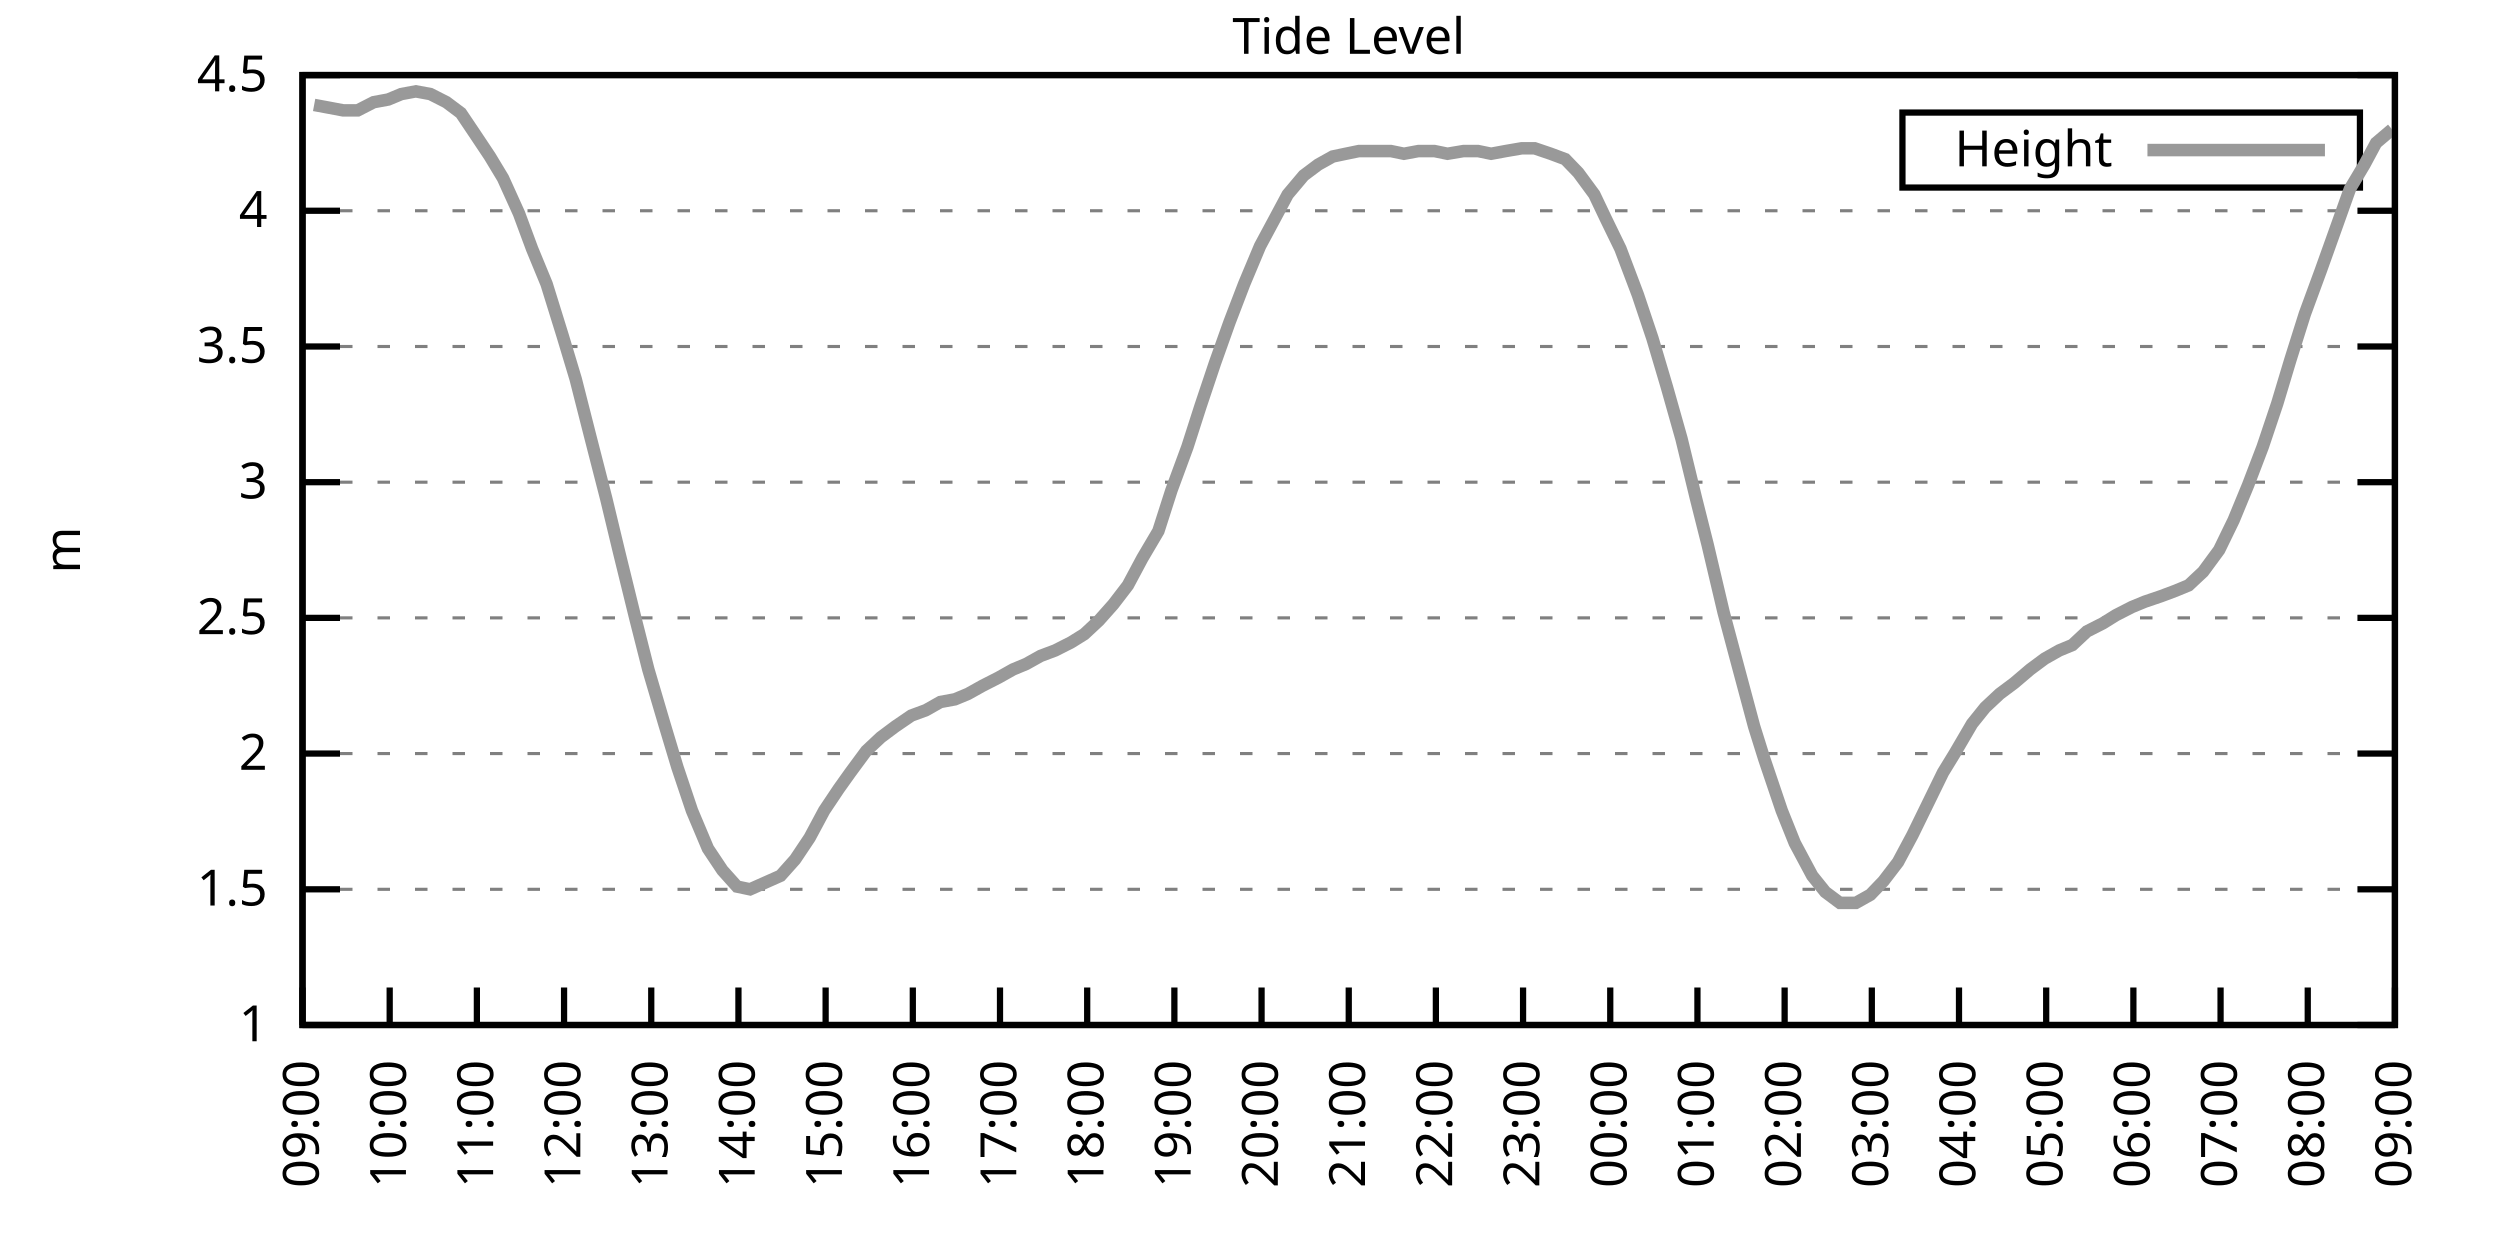
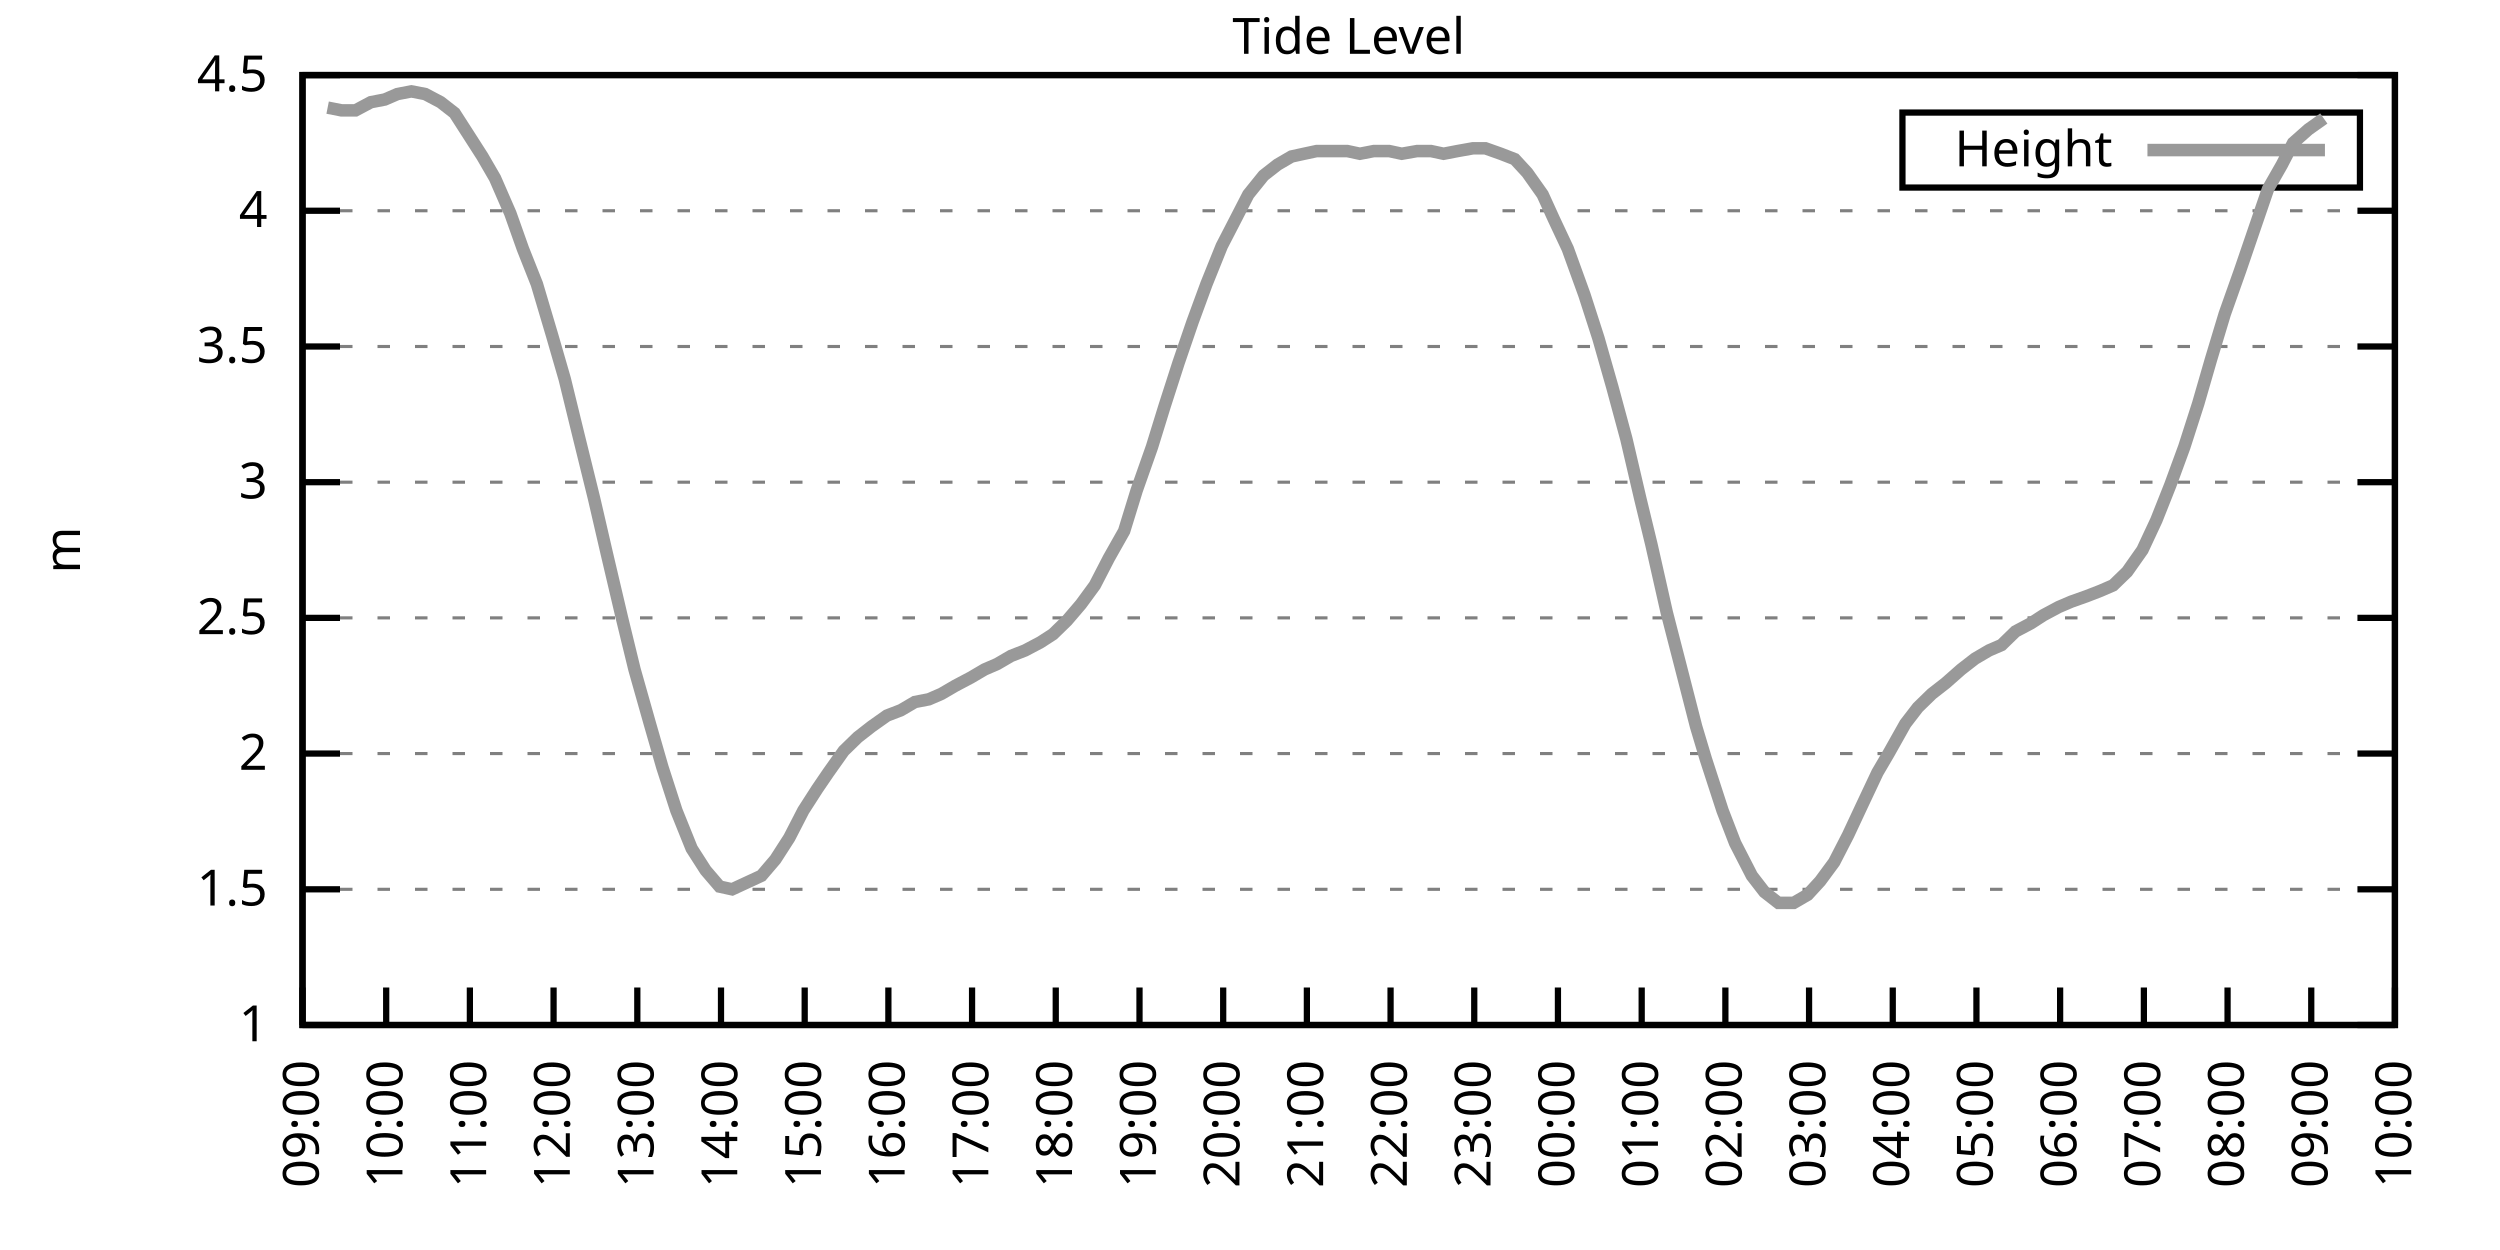
<svg xmlns="http://www.w3.org/2000/svg" xmlns:xlink="http://www.w3.org/1999/xlink" width="400" height="200" viewBox="0 0 400 200">
  <g id="gnuplot_canvas">
    <rect x="0" y="0" width="400" height="200" fill="none" />
    <defs>
      <circle id="gpDot" r="0.5" stroke-width="0.5" stroke="currentColor" />
      <path id="gpPt0" stroke-width="0.333" stroke="currentColor" d="M-1,0 h2 M0,-1 v2" />
      <path id="gpPt1" stroke-width="0.333" stroke="currentColor" d="M-1,-1 L1,1 M1,-1 L-1,1" />
      <path id="gpPt2" stroke-width="0.333" stroke="currentColor" d="M-1,0 L1,0 M0,-1 L0,1 M-1,-1 L1,1 M-1,1 L1,-1" />
      <rect id="gpPt3" stroke-width="0.333" stroke="currentColor" x="-1" y="-1" width="2" height="2" />
      <rect id="gpPt4" stroke-width="0.333" stroke="currentColor" fill="currentColor" x="-1" y="-1" width="2" height="2" />
      <circle id="gpPt5" stroke-width="0.333" stroke="currentColor" cx="0" cy="0" r="1" />
      <use xlink:href="#gpPt5" id="gpPt6" fill="currentColor" stroke="none" />
      <path id="gpPt7" stroke-width="0.333" stroke="currentColor" d="M0,-1.33 L-1.33,0.67 L1.33,0.67 z" />
      <use xlink:href="#gpPt7" id="gpPt8" fill="currentColor" stroke="none" />
      <use xlink:href="#gpPt7" id="gpPt9" stroke="currentColor" transform="rotate(180)" />
      <use xlink:href="#gpPt9" id="gpPt10" fill="currentColor" stroke="none" />
      <use xlink:href="#gpPt3" id="gpPt11" stroke="currentColor" transform="rotate(45)" />
      <use xlink:href="#gpPt11" id="gpPt12" fill="currentColor" stroke="none" />
      <path id="gpPt13" stroke-width="0.333" stroke="currentColor" d="M0,1.330 L1.265,0.411 L0.782,-1.067 L-0.782,-1.076 L-1.265,0.411 z" />
      <use xlink:href="#gpPt13" id="gpPt14" fill="currentColor" stroke="none" />
      <filter id="textbox" filterUnits="objectBoundingBox" x="0" y="0" height="1" width="1">
        <feFlood flood-color="white" flood-opacity="1" result="bgnd" />
        <feComposite in="SourceGraphic" in2="bgnd" operator="atop" />
      </filter>
      <filter id="greybox" filterUnits="objectBoundingBox" x="0" y="0" height="1" width="1">
        <feFlood flood-color="lightgrey" flood-opacity="1" result="grey" />
        <feComposite in="SourceGraphic" in2="grey" operator="atop" />
      </filter>
    </defs>
    <g fill="none" color="white" stroke="currentColor" stroke-width="1.00" stroke-linecap="butt" stroke-linejoin="miter">
</g>
    <g fill="none" color="black" stroke="currentColor" stroke-width="1.00" stroke-linecap="butt" stroke-linejoin="miter">
      <g stroke="none" shape-rendering="crispEdges">
        <polygon fill="rgb(255, 255, 255)" points="48.40,164.00 383.18,164.00 383.18,12.02 48.40,12.02 " />
      </g>
    </g>
    <g fill="none" color="black" stroke="currentColor" stroke-width="1.00" stroke-linecap="butt" stroke-linejoin="miter">
</g>
    <g fill="none" color="black" stroke="black" stroke-width="0.50" stroke-linecap="butt" stroke-linejoin="miter">
</g>
    <g fill="none" color="gray" stroke="currentColor" stroke-width="0.50" stroke-linecap="butt" stroke-linejoin="miter">
      <path stroke="gray" stroke-dasharray="2,4" class="gridline" d="M48.40,164.00 L383.19,164.00  " />
    </g>
    <g fill="none" color="gray" stroke="gray" stroke-width="1.00" stroke-linecap="butt" stroke-linejoin="miter">
</g>
    <g fill="none" color="black" stroke="currentColor" stroke-width="1.00" stroke-linecap="butt" stroke-linejoin="miter">
      <path stroke="black" d="M48.40,164.00 L54.40,164.00 M383.19,164.00 L377.19,164.00  " />
      <g transform="translate(42.80,166.60)" stroke="none" fill="black" font-family="Sans" font-size="8.00" text-anchor="end">
        <text>
          <tspan font-family="Sans"> 1</tspan>
        </text>
      </g>
    </g>
    <g fill="none" color="black" stroke="currentColor" stroke-width="1.00" stroke-linecap="butt" stroke-linejoin="miter">
</g>
    <g fill="none" color="black" stroke="black" stroke-width="0.50" stroke-linecap="butt" stroke-linejoin="miter">
</g>
    <g fill="none" color="gray" stroke="currentColor" stroke-width="0.50" stroke-linecap="butt" stroke-linejoin="miter">
      <path stroke="gray" stroke-dasharray="2,4" class="gridline" d="M48.40,142.29 L383.19,142.29  " />
    </g>
    <g fill="none" color="gray" stroke="gray" stroke-width="1.00" stroke-linecap="butt" stroke-linejoin="miter">
</g>
    <g fill="none" color="black" stroke="currentColor" stroke-width="1.00" stroke-linecap="butt" stroke-linejoin="miter">
      <path stroke="black" d="M48.40,142.29 L54.40,142.29 M383.19,142.29 L377.19,142.29  " />
      <g transform="translate(42.80,144.89)" stroke="none" fill="black" font-family="Sans" font-size="8.00" text-anchor="end">
        <text>
          <tspan font-family="Sans"> 1.5</tspan>
        </text>
      </g>
    </g>
    <g fill="none" color="black" stroke="currentColor" stroke-width="1.00" stroke-linecap="butt" stroke-linejoin="miter">
</g>
    <g fill="none" color="black" stroke="black" stroke-width="0.50" stroke-linecap="butt" stroke-linejoin="miter">
</g>
    <g fill="none" color="gray" stroke="currentColor" stroke-width="0.50" stroke-linecap="butt" stroke-linejoin="miter">
      <path stroke="gray" stroke-dasharray="2,4" class="gridline" d="M48.40,120.57 L383.19,120.57  " />
    </g>
    <g fill="none" color="gray" stroke="gray" stroke-width="1.00" stroke-linecap="butt" stroke-linejoin="miter">
</g>
    <g fill="none" color="black" stroke="currentColor" stroke-width="1.00" stroke-linecap="butt" stroke-linejoin="miter">
      <path stroke="black" d="M48.40,120.57 L54.40,120.57 M383.19,120.57 L377.19,120.57  " />
      <g transform="translate(42.80,123.17)" stroke="none" fill="black" font-family="Sans" font-size="8.00" text-anchor="end">
        <text>
          <tspan font-family="Sans"> 2</tspan>
        </text>
      </g>
    </g>
    <g fill="none" color="black" stroke="currentColor" stroke-width="1.00" stroke-linecap="butt" stroke-linejoin="miter">
</g>
    <g fill="none" color="black" stroke="black" stroke-width="0.50" stroke-linecap="butt" stroke-linejoin="miter">
</g>
    <g fill="none" color="gray" stroke="currentColor" stroke-width="0.50" stroke-linecap="butt" stroke-linejoin="miter">
      <path stroke="gray" stroke-dasharray="2,4" class="gridline" d="M48.40,98.86 L383.19,98.86  " />
    </g>
    <g fill="none" color="gray" stroke="gray" stroke-width="1.00" stroke-linecap="butt" stroke-linejoin="miter">
</g>
    <g fill="none" color="black" stroke="currentColor" stroke-width="1.00" stroke-linecap="butt" stroke-linejoin="miter">
      <path stroke="black" d="M48.40,98.86 L54.40,98.86 M383.19,98.86 L377.19,98.86  " />
      <g transform="translate(42.80,101.46)" stroke="none" fill="black" font-family="Sans" font-size="8.00" text-anchor="end">
        <text>
          <tspan font-family="Sans"> 2.5</tspan>
        </text>
      </g>
    </g>
    <g fill="none" color="black" stroke="currentColor" stroke-width="1.00" stroke-linecap="butt" stroke-linejoin="miter">
</g>
    <g fill="none" color="black" stroke="black" stroke-width="0.50" stroke-linecap="butt" stroke-linejoin="miter">
</g>
    <g fill="none" color="gray" stroke="currentColor" stroke-width="0.50" stroke-linecap="butt" stroke-linejoin="miter">
      <path stroke="gray" stroke-dasharray="2,4" class="gridline" d="M48.40,77.15 L383.19,77.15  " />
    </g>
    <g fill="none" color="gray" stroke="gray" stroke-width="1.00" stroke-linecap="butt" stroke-linejoin="miter">
</g>
    <g fill="none" color="black" stroke="currentColor" stroke-width="1.00" stroke-linecap="butt" stroke-linejoin="miter">
      <path stroke="black" d="M48.40,77.15 L54.40,77.15 M383.19,77.15 L377.19,77.15  " />
      <g transform="translate(42.80,79.75)" stroke="none" fill="black" font-family="Sans" font-size="8.00" text-anchor="end">
        <text>
          <tspan font-family="Sans"> 3</tspan>
        </text>
      </g>
    </g>
    <g fill="none" color="black" stroke="currentColor" stroke-width="1.00" stroke-linecap="butt" stroke-linejoin="miter">
</g>
    <g fill="none" color="black" stroke="black" stroke-width="0.50" stroke-linecap="butt" stroke-linejoin="miter">
</g>
    <g fill="none" color="gray" stroke="currentColor" stroke-width="0.50" stroke-linecap="butt" stroke-linejoin="miter">
      <path stroke="gray" stroke-dasharray="2,4" class="gridline" d="M48.40,55.44 L383.19,55.44  " />
    </g>
    <g fill="none" color="gray" stroke="gray" stroke-width="1.00" stroke-linecap="butt" stroke-linejoin="miter">
</g>
    <g fill="none" color="black" stroke="currentColor" stroke-width="1.00" stroke-linecap="butt" stroke-linejoin="miter">
      <path stroke="black" d="M48.40,55.44 L54.40,55.44 M383.19,55.44 L377.19,55.44  " />
      <g transform="translate(42.80,58.04)" stroke="none" fill="black" font-family="Sans" font-size="8.00" text-anchor="end">
        <text>
          <tspan font-family="Sans"> 3.5</tspan>
        </text>
      </g>
    </g>
    <g fill="none" color="black" stroke="currentColor" stroke-width="1.00" stroke-linecap="butt" stroke-linejoin="miter">
</g>
    <g fill="none" color="black" stroke="black" stroke-width="0.50" stroke-linecap="butt" stroke-linejoin="miter">
</g>
    <g fill="none" color="gray" stroke="currentColor" stroke-width="0.50" stroke-linecap="butt" stroke-linejoin="miter">
      <path stroke="gray" stroke-dasharray="2,4" class="gridline" d="M48.40,33.72 L383.19,33.72  " />
    </g>
    <g fill="none" color="gray" stroke="gray" stroke-width="1.00" stroke-linecap="butt" stroke-linejoin="miter">
</g>
    <g fill="none" color="black" stroke="currentColor" stroke-width="1.00" stroke-linecap="butt" stroke-linejoin="miter">
      <path stroke="black" d="M48.40,33.72 L54.40,33.72 M383.19,33.72 L377.19,33.72  " />
      <g transform="translate(42.80,36.32)" stroke="none" fill="black" font-family="Sans" font-size="8.00" text-anchor="end">
        <text>
          <tspan font-family="Sans"> 4</tspan>
        </text>
      </g>
    </g>
    <g fill="none" color="black" stroke="currentColor" stroke-width="1.00" stroke-linecap="butt" stroke-linejoin="miter">
</g>
    <g fill="none" color="black" stroke="black" stroke-width="0.50" stroke-linecap="butt" stroke-linejoin="miter">
</g>
    <g fill="none" color="gray" stroke="currentColor" stroke-width="0.50" stroke-linecap="butt" stroke-linejoin="miter">
      <path stroke="gray" stroke-dasharray="2,4" class="gridline" d="M48.40,12.01 L383.19,12.01  " />
    </g>
    <g fill="none" color="gray" stroke="gray" stroke-width="1.00" stroke-linecap="butt" stroke-linejoin="miter">
</g>
    <g fill="none" color="black" stroke="currentColor" stroke-width="1.00" stroke-linecap="butt" stroke-linejoin="miter">
      <path stroke="black" d="M48.40,12.01 L54.40,12.01 M383.19,12.01 L377.19,12.01  " />
      <g transform="translate(42.80,14.61)" stroke="none" fill="black" font-family="Sans" font-size="8.00" text-anchor="end">
        <text>
          <tspan font-family="Sans"> 4.5</tspan>
        </text>
      </g>
    </g>
    <g fill="none" color="black" stroke="currentColor" stroke-width="1.00" stroke-linecap="butt" stroke-linejoin="miter">
      <path stroke="black" d="M48.40,164.00 L48.40,158.00  " />
      <g transform="translate(51.00,169.60) rotate(270.00)" stroke="none" fill="black" font-family="Sans" font-size="8.00" text-anchor="end">
        <text>
          <tspan font-family="Sans">09:00</tspan>
        </text>
      </g>
    </g>
    <g fill="none" color="black" stroke="currentColor" stroke-width="1.00" stroke-linecap="butt" stroke-linejoin="miter">
-       <path stroke="black" d="M62.35,164.00 L62.35,158.00  " />
-       <g transform="translate(64.95,169.60) rotate(270.00)" stroke="none" fill="black" font-family="Sans" font-size="8.00" text-anchor="end">
+       <path stroke="black" d="M61.79,164.00 L61.79,158.00  " />
+       <g transform="translate(64.39,169.60) rotate(270.00)" stroke="none" fill="black" font-family="Sans" font-size="8.00" text-anchor="end">
        <text>
          <tspan font-family="Sans">10:00</tspan>
        </text>
      </g>
    </g>
    <g fill="none" color="black" stroke="currentColor" stroke-width="1.00" stroke-linecap="butt" stroke-linejoin="miter">
-       <path stroke="black" d="M76.30,164.00 L76.30,158.00  " />
-       <g transform="translate(78.90,169.60) rotate(270.00)" stroke="none" fill="black" font-family="Sans" font-size="8.00" text-anchor="end">
+       <path stroke="black" d="M75.18,164.00 L75.18,158.00  " />
+       <g transform="translate(77.78,169.60) rotate(270.00)" stroke="none" fill="black" font-family="Sans" font-size="8.00" text-anchor="end">
        <text>
          <tspan font-family="Sans">11:00</tspan>
        </text>
      </g>
    </g>
    <g fill="none" color="black" stroke="currentColor" stroke-width="1.00" stroke-linecap="butt" stroke-linejoin="miter">
-       <path stroke="black" d="M90.25,164.00 L90.25,158.00  " />
-       <g transform="translate(92.85,169.60) rotate(270.00)" stroke="none" fill="black" font-family="Sans" font-size="8.00" text-anchor="end">
+       <path stroke="black" d="M88.57,164.00 L88.57,158.00  " />
+       <g transform="translate(91.17,169.60) rotate(270.00)" stroke="none" fill="black" font-family="Sans" font-size="8.00" text-anchor="end">
        <text>
          <tspan font-family="Sans">12:00</tspan>
        </text>
      </g>
    </g>
    <g fill="none" color="black" stroke="currentColor" stroke-width="1.00" stroke-linecap="butt" stroke-linejoin="miter">
-       <path stroke="black" d="M104.20,164.00 L104.20,158.00  " />
-       <g transform="translate(106.80,169.60) rotate(270.00)" stroke="none" fill="black" font-family="Sans" font-size="8.00" text-anchor="end">
+       <path stroke="black" d="M101.97,164.00 L101.97,158.00  " />
+       <g transform="translate(104.57,169.60) rotate(270.00)" stroke="none" fill="black" font-family="Sans" font-size="8.00" text-anchor="end">
        <text>
          <tspan font-family="Sans">13:00</tspan>
        </text>
      </g>
    </g>
    <g fill="none" color="black" stroke="currentColor" stroke-width="1.00" stroke-linecap="butt" stroke-linejoin="miter">
-       <path stroke="black" d="M118.15,164.00 L118.15,158.00  " />
-       <g transform="translate(120.75,169.60) rotate(270.00)" stroke="none" fill="black" font-family="Sans" font-size="8.00" text-anchor="end">
+       <path stroke="black" d="M115.36,164.00 L115.36,158.00  " />
+       <g transform="translate(117.96,169.60) rotate(270.00)" stroke="none" fill="black" font-family="Sans" font-size="8.00" text-anchor="end">
        <text>
          <tspan font-family="Sans">14:00</tspan>
        </text>
      </g>
    </g>
    <g fill="none" color="black" stroke="currentColor" stroke-width="1.00" stroke-linecap="butt" stroke-linejoin="miter">
-       <path stroke="black" d="M132.10,164.00 L132.10,158.00  " />
-       <g transform="translate(134.70,169.60) rotate(270.00)" stroke="none" fill="black" font-family="Sans" font-size="8.00" text-anchor="end">
+       <path stroke="black" d="M128.75,164.00 L128.75,158.00  " />
+       <g transform="translate(131.35,169.60) rotate(270.00)" stroke="none" fill="black" font-family="Sans" font-size="8.00" text-anchor="end">
        <text>
          <tspan font-family="Sans">15:00</tspan>
        </text>
      </g>
    </g>
    <g fill="none" color="black" stroke="currentColor" stroke-width="1.00" stroke-linecap="butt" stroke-linejoin="miter">
-       <path stroke="black" d="M146.05,164.00 L146.05,158.00  " />
-       <g transform="translate(148.65,169.60) rotate(270.00)" stroke="none" fill="black" font-family="Sans" font-size="8.00" text-anchor="end">
+       <path stroke="black" d="M142.14,164.00 L142.14,158.00  " />
+       <g transform="translate(144.74,169.60) rotate(270.00)" stroke="none" fill="black" font-family="Sans" font-size="8.00" text-anchor="end">
        <text>
          <tspan font-family="Sans">16:00</tspan>
        </text>
      </g>
    </g>
    <g fill="none" color="black" stroke="currentColor" stroke-width="1.00" stroke-linecap="butt" stroke-linejoin="miter">
-       <path stroke="black" d="M160.00,164.00 L160.00,158.00  " />
-       <g transform="translate(162.60,169.60) rotate(270.00)" stroke="none" fill="black" font-family="Sans" font-size="8.00" text-anchor="end">
+       <path stroke="black" d="M155.53,164.00 L155.53,158.00  " />
+       <g transform="translate(158.13,169.60) rotate(270.00)" stroke="none" fill="black" font-family="Sans" font-size="8.00" text-anchor="end">
        <text>
          <tspan font-family="Sans">17:00</tspan>
        </text>
      </g>
    </g>
    <g fill="none" color="black" stroke="currentColor" stroke-width="1.00" stroke-linecap="butt" stroke-linejoin="miter">
-       <path stroke="black" d="M173.95,164.00 L173.95,158.00  " />
-       <g transform="translate(176.55,169.60) rotate(270.00)" stroke="none" fill="black" font-family="Sans" font-size="8.00" text-anchor="end">
+       <path stroke="black" d="M168.92,164.00 L168.92,158.00  " />
+       <g transform="translate(171.52,169.60) rotate(270.00)" stroke="none" fill="black" font-family="Sans" font-size="8.00" text-anchor="end">
        <text>
          <tspan font-family="Sans">18:00</tspan>
        </text>
      </g>
    </g>
    <g fill="none" color="black" stroke="currentColor" stroke-width="1.00" stroke-linecap="butt" stroke-linejoin="miter">
-       <path stroke="black" d="M187.90,164.00 L187.90,158.00  " />
-       <g transform="translate(190.50,169.60) rotate(270.00)" stroke="none" fill="black" font-family="Sans" font-size="8.00" text-anchor="end">
+       <path stroke="black" d="M182.32,164.00 L182.32,158.00  " />
+       <g transform="translate(184.92,169.60) rotate(270.00)" stroke="none" fill="black" font-family="Sans" font-size="8.00" text-anchor="end">
        <text>
          <tspan font-family="Sans">19:00</tspan>
        </text>
      </g>
    </g>
    <g fill="none" color="black" stroke="currentColor" stroke-width="1.00" stroke-linecap="butt" stroke-linejoin="miter">
-       <path stroke="black" d="M201.85,164.00 L201.85,158.00  " />
-       <g transform="translate(204.45,169.60) rotate(270.00)" stroke="none" fill="black" font-family="Sans" font-size="8.00" text-anchor="end">
+       <path stroke="black" d="M195.71,164.00 L195.71,158.00  " />
+       <g transform="translate(198.31,169.60) rotate(270.00)" stroke="none" fill="black" font-family="Sans" font-size="8.00" text-anchor="end">
        <text>
          <tspan font-family="Sans">20:00</tspan>
        </text>
      </g>
    </g>
    <g fill="none" color="black" stroke="currentColor" stroke-width="1.00" stroke-linecap="butt" stroke-linejoin="miter">
-       <path stroke="black" d="M215.80,164.00 L215.80,158.00  " />
-       <g transform="translate(218.40,169.60) rotate(270.00)" stroke="none" fill="black" font-family="Sans" font-size="8.00" text-anchor="end">
+       <path stroke="black" d="M209.10,164.00 L209.10,158.00  " />
+       <g transform="translate(211.70,169.60) rotate(270.00)" stroke="none" fill="black" font-family="Sans" font-size="8.00" text-anchor="end">
        <text>
          <tspan font-family="Sans">21:00</tspan>
        </text>
      </g>
    </g>
    <g fill="none" color="black" stroke="currentColor" stroke-width="1.00" stroke-linecap="butt" stroke-linejoin="miter">
-       <path stroke="black" d="M229.74,164.00 L229.74,158.00  " />
-       <g transform="translate(232.34,169.60) rotate(270.00)" stroke="none" fill="black" font-family="Sans" font-size="8.00" text-anchor="end">
+       <path stroke="black" d="M222.49,164.00 L222.49,158.00  " />
+       <g transform="translate(225.09,169.60) rotate(270.00)" stroke="none" fill="black" font-family="Sans" font-size="8.00" text-anchor="end">
        <text>
          <tspan font-family="Sans">22:00</tspan>
        </text>
      </g>
    </g>
    <g fill="none" color="black" stroke="currentColor" stroke-width="1.00" stroke-linecap="butt" stroke-linejoin="miter">
-       <path stroke="black" d="M243.69,164.00 L243.69,158.00  " />
-       <g transform="translate(246.29,169.60) rotate(270.00)" stroke="none" fill="black" font-family="Sans" font-size="8.00" text-anchor="end">
+       <path stroke="black" d="M235.88,164.00 L235.88,158.00  " />
+       <g transform="translate(238.48,169.60) rotate(270.00)" stroke="none" fill="black" font-family="Sans" font-size="8.00" text-anchor="end">
        <text>
          <tspan font-family="Sans">23:00</tspan>
        </text>
      </g>
    </g>
    <g fill="none" color="black" stroke="currentColor" stroke-width="1.00" stroke-linecap="butt" stroke-linejoin="miter">
-       <path stroke="black" d="M257.64,164.00 L257.64,158.00  " />
-       <g transform="translate(260.24,169.60) rotate(270.00)" stroke="none" fill="black" font-family="Sans" font-size="8.00" text-anchor="end">
+       <path stroke="black" d="M249.27,164.00 L249.27,158.00  " />
+       <g transform="translate(251.87,169.60) rotate(270.00)" stroke="none" fill="black" font-family="Sans" font-size="8.00" text-anchor="end">
        <text>
          <tspan font-family="Sans">00:00</tspan>
        </text>
      </g>
    </g>
    <g fill="none" color="black" stroke="currentColor" stroke-width="1.00" stroke-linecap="butt" stroke-linejoin="miter">
-       <path stroke="black" d="M271.59,164.00 L271.59,158.00  " />
-       <g transform="translate(274.19,169.60) rotate(270.00)" stroke="none" fill="black" font-family="Sans" font-size="8.00" text-anchor="end">
+       <path stroke="black" d="M262.67,164.00 L262.67,158.00  " />
+       <g transform="translate(265.27,169.60) rotate(270.00)" stroke="none" fill="black" font-family="Sans" font-size="8.00" text-anchor="end">
        <text>
          <tspan font-family="Sans">01:00</tspan>
        </text>
      </g>
    </g>
    <g fill="none" color="black" stroke="currentColor" stroke-width="1.00" stroke-linecap="butt" stroke-linejoin="miter">
-       <path stroke="black" d="M285.54,164.00 L285.54,158.00  " />
-       <g transform="translate(288.14,169.60) rotate(270.00)" stroke="none" fill="black" font-family="Sans" font-size="8.00" text-anchor="end">
+       <path stroke="black" d="M276.06,164.00 L276.06,158.00  " />
+       <g transform="translate(278.66,169.60) rotate(270.00)" stroke="none" fill="black" font-family="Sans" font-size="8.00" text-anchor="end">
        <text>
          <tspan font-family="Sans">02:00</tspan>
        </text>
      </g>
    </g>
    <g fill="none" color="black" stroke="currentColor" stroke-width="1.00" stroke-linecap="butt" stroke-linejoin="miter">
-       <path stroke="black" d="M299.49,164.00 L299.49,158.00  " />
-       <g transform="translate(302.09,169.60) rotate(270.00)" stroke="none" fill="black" font-family="Sans" font-size="8.00" text-anchor="end">
+       <path stroke="black" d="M289.45,164.00 L289.45,158.00  " />
+       <g transform="translate(292.05,169.60) rotate(270.00)" stroke="none" fill="black" font-family="Sans" font-size="8.00" text-anchor="end">
        <text>
          <tspan font-family="Sans">03:00</tspan>
        </text>
      </g>
    </g>
    <g fill="none" color="black" stroke="currentColor" stroke-width="1.00" stroke-linecap="butt" stroke-linejoin="miter">
-       <path stroke="black" d="M313.44,164.00 L313.44,158.00  " />
-       <g transform="translate(316.04,169.60) rotate(270.00)" stroke="none" fill="black" font-family="Sans" font-size="8.00" text-anchor="end">
+       <path stroke="black" d="M302.84,164.00 L302.84,158.00  " />
+       <g transform="translate(305.44,169.60) rotate(270.00)" stroke="none" fill="black" font-family="Sans" font-size="8.00" text-anchor="end">
        <text>
          <tspan font-family="Sans">04:00</tspan>
        </text>
      </g>
    </g>
    <g fill="none" color="black" stroke="currentColor" stroke-width="1.00" stroke-linecap="butt" stroke-linejoin="miter">
-       <path stroke="black" d="M327.39,164.00 L327.39,158.00  " />
-       <g transform="translate(329.99,169.60) rotate(270.00)" stroke="none" fill="black" font-family="Sans" font-size="8.00" text-anchor="end">
+       <path stroke="black" d="M316.23,164.00 L316.23,158.00  " />
+       <g transform="translate(318.83,169.60) rotate(270.00)" stroke="none" fill="black" font-family="Sans" font-size="8.00" text-anchor="end">
        <text>
          <tspan font-family="Sans">05:00</tspan>
        </text>
      </g>
    </g>
    <g fill="none" color="black" stroke="currentColor" stroke-width="1.00" stroke-linecap="butt" stroke-linejoin="miter">
-       <path stroke="black" d="M341.34,164.00 L341.34,158.00  " />
-       <g transform="translate(343.94,169.60) rotate(270.00)" stroke="none" fill="black" font-family="Sans" font-size="8.00" text-anchor="end">
+       <path stroke="black" d="M329.62,164.00 L329.62,158.00  " />
+       <g transform="translate(332.22,169.60) rotate(270.00)" stroke="none" fill="black" font-family="Sans" font-size="8.00" text-anchor="end">
        <text>
          <tspan font-family="Sans">06:00</tspan>
        </text>
      </g>
    </g>
    <g fill="none" color="black" stroke="currentColor" stroke-width="1.00" stroke-linecap="butt" stroke-linejoin="miter">
-       <path stroke="black" d="M355.29,164.00 L355.29,158.00  " />
-       <g transform="translate(357.89,169.60) rotate(270.00)" stroke="none" fill="black" font-family="Sans" font-size="8.00" text-anchor="end">
+       <path stroke="black" d="M343.02,164.00 L343.02,158.00  " />
+       <g transform="translate(345.62,169.60) rotate(270.00)" stroke="none" fill="black" font-family="Sans" font-size="8.00" text-anchor="end">
        <text>
          <tspan font-family="Sans">07:00</tspan>
        </text>
      </g>
    </g>
    <g fill="none" color="black" stroke="currentColor" stroke-width="1.00" stroke-linecap="butt" stroke-linejoin="miter">
-       <path stroke="black" d="M369.24,164.00 L369.24,158.00  " />
-       <g transform="translate(371.84,169.60) rotate(270.00)" stroke="none" fill="black" font-family="Sans" font-size="8.00" text-anchor="end">
+       <path stroke="black" d="M356.41,164.00 L356.41,158.00  " />
+       <g transform="translate(359.01,169.60) rotate(270.00)" stroke="none" fill="black" font-family="Sans" font-size="8.00" text-anchor="end">
        <text>
          <tspan font-family="Sans">08:00</tspan>
+         </text>
+       </g>
+     </g>
+     <g fill="none" color="black" stroke="currentColor" stroke-width="1.00" stroke-linecap="butt" stroke-linejoin="miter">
+       <path stroke="black" d="M369.80,164.00 L369.80,158.00  " />
+       <g transform="translate(372.40,169.60) rotate(270.00)" stroke="none" fill="black" font-family="Sans" font-size="8.00" text-anchor="end">
+         <text>
+           <tspan font-family="Sans">09:00</tspan>
        </text>
      </g>
    </g>
    <g fill="none" color="black" stroke="currentColor" stroke-width="1.00" stroke-linecap="butt" stroke-linejoin="miter">
      <path stroke="black" d="M383.19,164.00 L383.19,158.00  " />
      <g transform="translate(385.79,169.60) rotate(270.00)" stroke="none" fill="black" font-family="Sans" font-size="8.00" text-anchor="end">
        <text>
-           <tspan font-family="Sans">09:00</tspan>
+           <tspan font-family="Sans">10:00</tspan>
        </text>
      </g>
    </g>
    <g fill="none" color="black" stroke="currentColor" stroke-width="1.00" stroke-linecap="butt" stroke-linejoin="miter">
</g>
    <g fill="none" color="black" stroke="currentColor" stroke-width="1.00" stroke-linecap="butt" stroke-linejoin="miter">
      <path stroke="black" d="M48.40,12.01 L48.40,164.00 L383.19,164.00 L383.19,12.01 L48.40,12.01 Z  " />
    </g>
    <g fill="none" color="black" stroke="currentColor" stroke-width="1.00" stroke-linecap="butt" stroke-linejoin="miter">
</g>
    <g fill="none" color="black" stroke="currentColor" stroke-width="1.00" stroke-linecap="butt" stroke-linejoin="miter">
      <path stroke="black" d="M304.39,30.01 L304.39,18.01 L377.59,18.01 L377.59,30.01 L304.39,30.01 Z  " />
    </g>
    <g id="Tide_level_plot_1">
      <g fill="none" color="white" stroke="black" stroke-width="2.00" stroke-linecap="butt" stroke-linejoin="miter">
</g>
      <g fill="none" color="black" stroke="currentColor" stroke-width="2.00" stroke-linecap="butt" stroke-linejoin="miter">
        <g transform="translate(337.99,26.61)" stroke="none" fill="black" font-family="Sans" font-size="8.00" text-anchor="end">
          <text>
            <tspan font-family="Sans">Height</tspan>
          </text>
        </g>
      </g>
      <g fill="none" color="black" stroke="currentColor" stroke-width="2.00" stroke-linecap="butt" stroke-linejoin="miter">
-         <path stroke="rgb(153, 153, 153)" d="M343.59,24.01 L371.99,24.01 M50.26,16.79 L52.58,17.22 L54.91,17.66 L57.23,17.66 L59.79,16.35 L62.12,15.92   L64.21,15.05 L66.53,14.62 L68.86,15.05 L71.42,16.35 L73.74,18.09 L76.07,21.56 L78.39,25.04 L80.48,28.51   L83.04,34.16 L85.13,39.80 L87.46,45.45 L90.02,53.70 L92.11,60.65 L94.43,69.77 L96.99,79.75 L99.08,88.44   L101.64,98.86 L103.73,107.11 L106.29,115.80 L108.38,122.75 L110.71,129.69 L113.27,135.77 L115.59,139.25 L117.92,141.85   L120.01,142.29 L124.89,140.12 L127.22,137.51 L129.54,134.04 L131.87,129.69 L134.19,126.22 L136.05,123.61 L138.61,120.14   L140.93,117.97 L143.26,116.23 L145.81,114.49 L148.14,113.63 L150.46,112.32 L152.79,111.89 L154.88,111.02 L157.21,109.72   L159.76,108.42 L162.09,107.11 L164.18,106.24 L166.51,104.94 L168.83,104.07 L171.39,102.77 L173.48,101.47 L175.81,99.30   L178.13,96.69 L180.46,93.65 L182.78,89.31 L185.34,84.97 L187.43,78.45 L189.99,71.50 L192.08,64.99 L194.41,58.04   L196.73,51.53 L199.06,45.45 L201.61,39.37 L203.94,35.03 L206.03,31.12 L208.59,28.08 L210.91,26.34 L213.24,25.04   L215.33,24.60 L217.42,24.17 L219.75,24.17 L222.54,24.17 L224.63,24.60 L226.95,24.17 L229.51,24.17 L231.60,24.60   L234.16,24.17 L236.49,24.17 L238.58,24.60 L240.90,24.17 L243.46,23.73 L245.55,23.73 L248.11,24.60 L250.44,25.47   L252.53,27.64 L255.09,31.12 L256.95,35.03 L259.27,39.80 L262.06,47.18 L264.39,54.13 L266.71,61.95 L269.04,70.20   L271.36,79.75 L273.22,87.14 L275.78,97.99 L278.10,106.68 L280.66,116.23 L282.29,121.44 L285.08,129.69 L287.17,134.90   L289.96,140.12 L292.05,142.72 L294.38,144.46 L296.94,144.46 L299.26,143.16 L301.35,140.98 L303.68,137.94 L306.00,133.60   L308.33,128.83 L310.88,123.61 L312.74,120.57 L315.53,115.80 L317.63,113.19 L319.95,111.02 L322.28,109.28 L324.83,107.11   L327.16,105.38 L329.48,104.07 L331.58,103.20 L333.90,101.03 L336.46,99.73 L338.55,98.43 L341.11,97.12 L343.20,96.26   L345.76,95.39 L348.08,94.52 L350.18,93.65 L352.50,91.48 L355.06,88.00 L357.38,83.23 L359.71,77.58 L362.03,71.50   L364.36,64.56 L366.45,57.61 L368.78,50.22 L371.33,43.28 L373.66,36.76 L375.98,30.25 L378.31,26.34 L380.17,22.87   L382.73,20.70  " />
+         <path stroke="rgb(153, 153, 153)" d="M343.59,24.01 L371.99,24.01 M52.42,17.22 L54.65,17.66 L56.88,17.66 L59.34,16.35 L61.57,15.92 L63.58,15.05   L65.81,14.62 L68.04,15.05 L70.50,16.35 L72.73,18.09 L74.96,21.56 L77.19,25.04 L79.20,28.51 L81.66,34.16   L83.66,39.80 L85.90,45.45 L88.35,53.70 L90.36,60.65 L92.59,69.77 L95.05,79.75 L97.06,88.44 L99.51,98.86   L101.52,107.11 L103.98,115.80 L105.98,122.75 L108.22,129.69 L110.67,135.77 L112.90,139.25 L115.13,141.85 L117.14,142.29   L121.83,140.12 L124.06,137.51 L126.29,134.04 L128.53,129.69 L130.76,126.22 L132.54,123.61 L135.00,120.14 L137.23,117.97   L139.46,116.23 L141.92,114.49 L144.15,113.63 L146.38,112.32 L148.61,111.89 L150.62,111.02 L152.85,109.72 L155.31,108.42   L157.54,107.11 L159.55,106.24 L161.78,104.94 L164.01,104.07 L166.47,102.77 L168.48,101.47 L170.71,99.30 L172.94,96.69   L175.17,93.65 L177.41,89.31 L179.86,84.97 L181.87,78.45 L184.32,71.50 L186.33,64.99 L188.57,58.04 L190.80,51.53   L193.03,45.45 L195.48,39.37 L197.72,35.03 L199.73,31.12 L202.18,28.08 L204.41,26.34 L206.64,25.04 L208.65,24.60   L210.66,24.17 L212.89,24.17 L215.57,24.17 L217.58,24.60 L219.81,24.17 L222.27,24.17 L224.28,24.60 L226.73,24.17   L228.96,24.17 L230.97,24.60 L233.20,24.17 L235.66,23.73 L237.67,23.73 L240.12,24.60 L242.36,25.47 L244.36,27.64   L246.82,31.12 L248.60,35.03 L250.84,39.80 L253.51,47.18 L255.75,54.13 L257.98,61.95 L260.21,70.20 L262.44,79.75   L264.23,87.14 L266.68,97.99 L268.92,106.68 L271.37,116.23 L272.93,121.44 L275.61,129.69 L277.62,134.90 L280.30,140.12   L282.31,142.72 L284.54,144.46 L286.99,144.46 L289.23,143.16 L291.23,140.98 L293.47,137.94 L295.70,133.60 L297.93,128.83   L300.39,123.61 L302.17,120.57 L304.85,115.80 L306.86,113.19 L309.09,111.02 L311.32,109.28 L313.78,107.11 L316.01,105.38   L318.24,104.07 L320.25,103.20 L322.48,101.03 L324.94,99.73 L326.95,98.43 L329.40,97.12 L331.41,96.26 L333.86,95.39   L336.10,94.52 L338.10,93.65 L340.34,91.48 L342.79,88.00 L345.02,83.23 L347.26,77.58 L349.49,71.50 L351.72,64.56   L353.73,57.61 L355.96,50.22 L358.42,43.28 L360.65,36.76 L362.88,30.25 L365.11,26.34 L366.90,22.87 L369.35,20.70   L371.81,18.96  " />
      </g>
    </g>
    <g fill="none" color="black" stroke="currentColor" stroke-width="2.00" stroke-linecap="butt" stroke-linejoin="miter">
</g>
    <g fill="none" color="black" stroke="black" stroke-width="1.00" stroke-linecap="butt" stroke-linejoin="miter">
</g>
    <g fill="none" color="black" stroke="currentColor" stroke-width="1.00" stroke-linecap="butt" stroke-linejoin="miter">
      <path stroke="black" d="M48.40,12.01 L48.40,164.00 L383.19,164.00 L383.19,12.01 L48.40,12.01 Z  " />
      <g transform="translate(12.80,88.01) rotate(270.00)" stroke="none" fill="black" font-family="Sans" font-size="8.00" text-anchor="middle">
        <text>
          <tspan font-family="Sans">m</tspan>
        </text>
      </g>
    </g>
    <g fill="none" color="black" stroke="currentColor" stroke-width="1.00" stroke-linecap="butt" stroke-linejoin="miter">
</g>
    <g fill="none" color="black" stroke="currentColor" stroke-width="1.00" stroke-linecap="butt" stroke-linejoin="miter">
      <g transform="translate(215.79,8.61)" stroke="none" fill="black" font-family="Sans" font-size="8.00" text-anchor="middle">
        <text>
          <tspan font-family="Sans">Tide Level</tspan>
        </text>
      </g>
    </g>
    <g fill="none" color="black" stroke="currentColor" stroke-width="1.00" stroke-linecap="butt" stroke-linejoin="miter">
</g>
  </g>
</svg>
